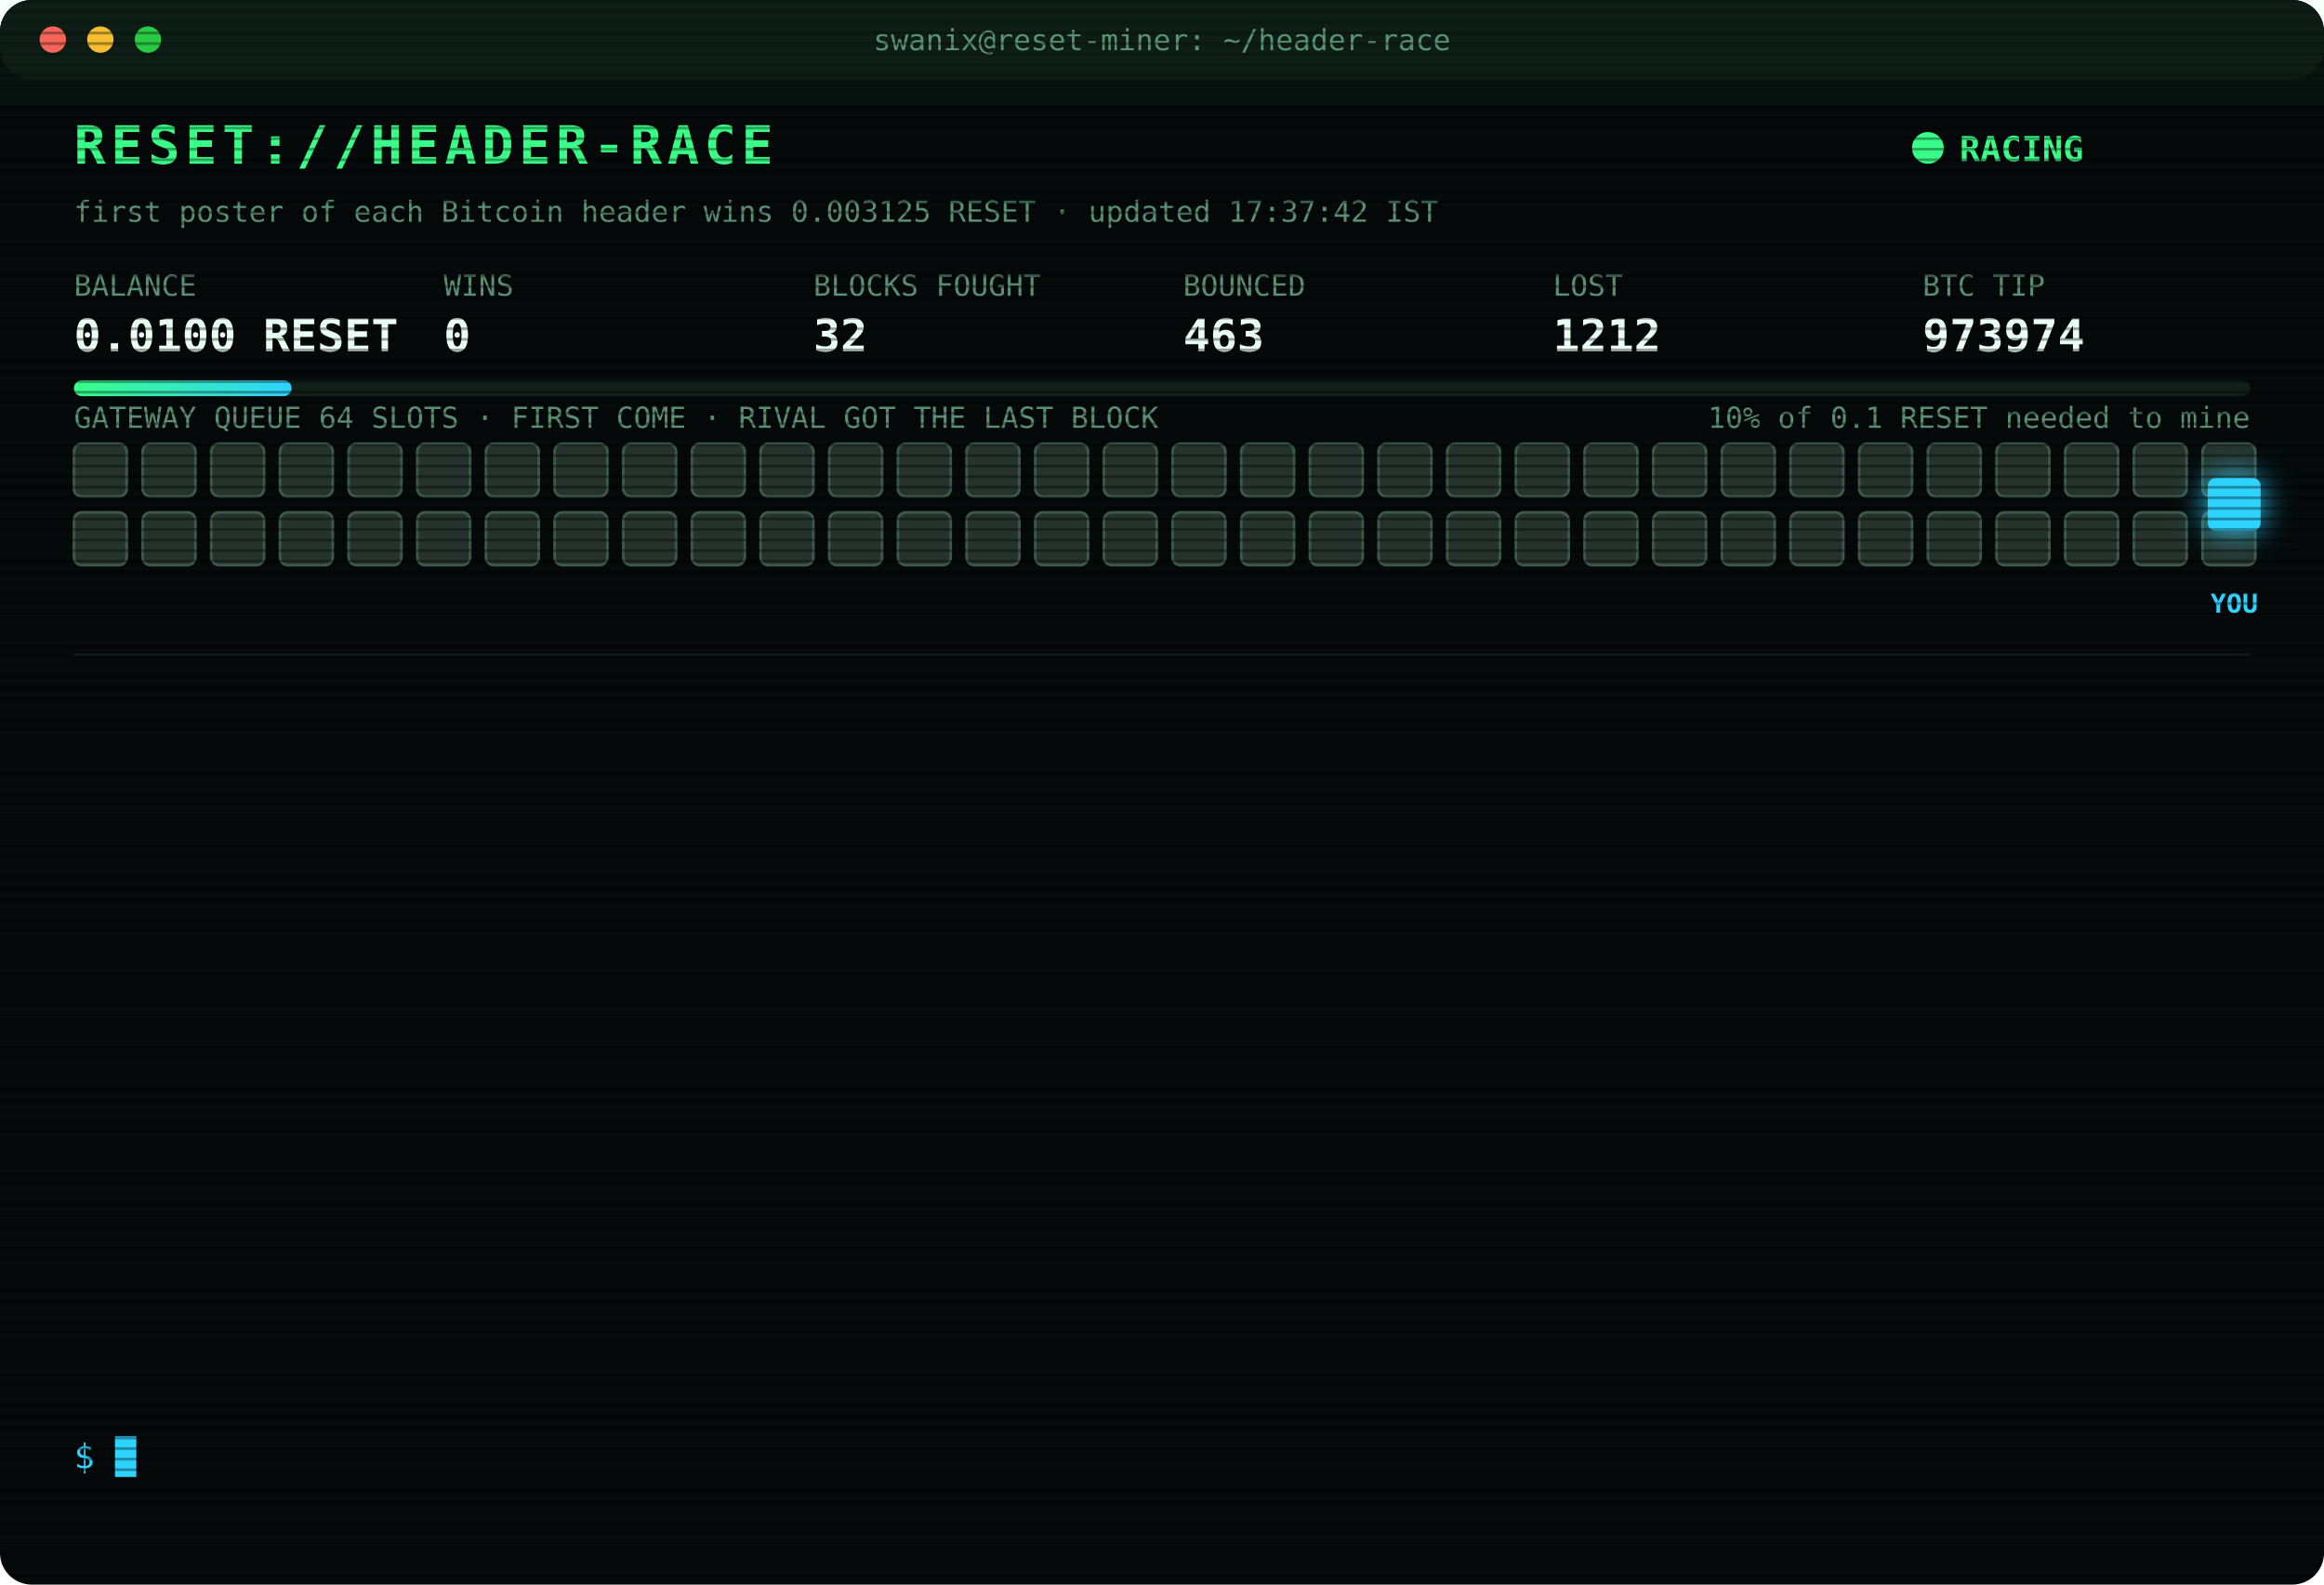
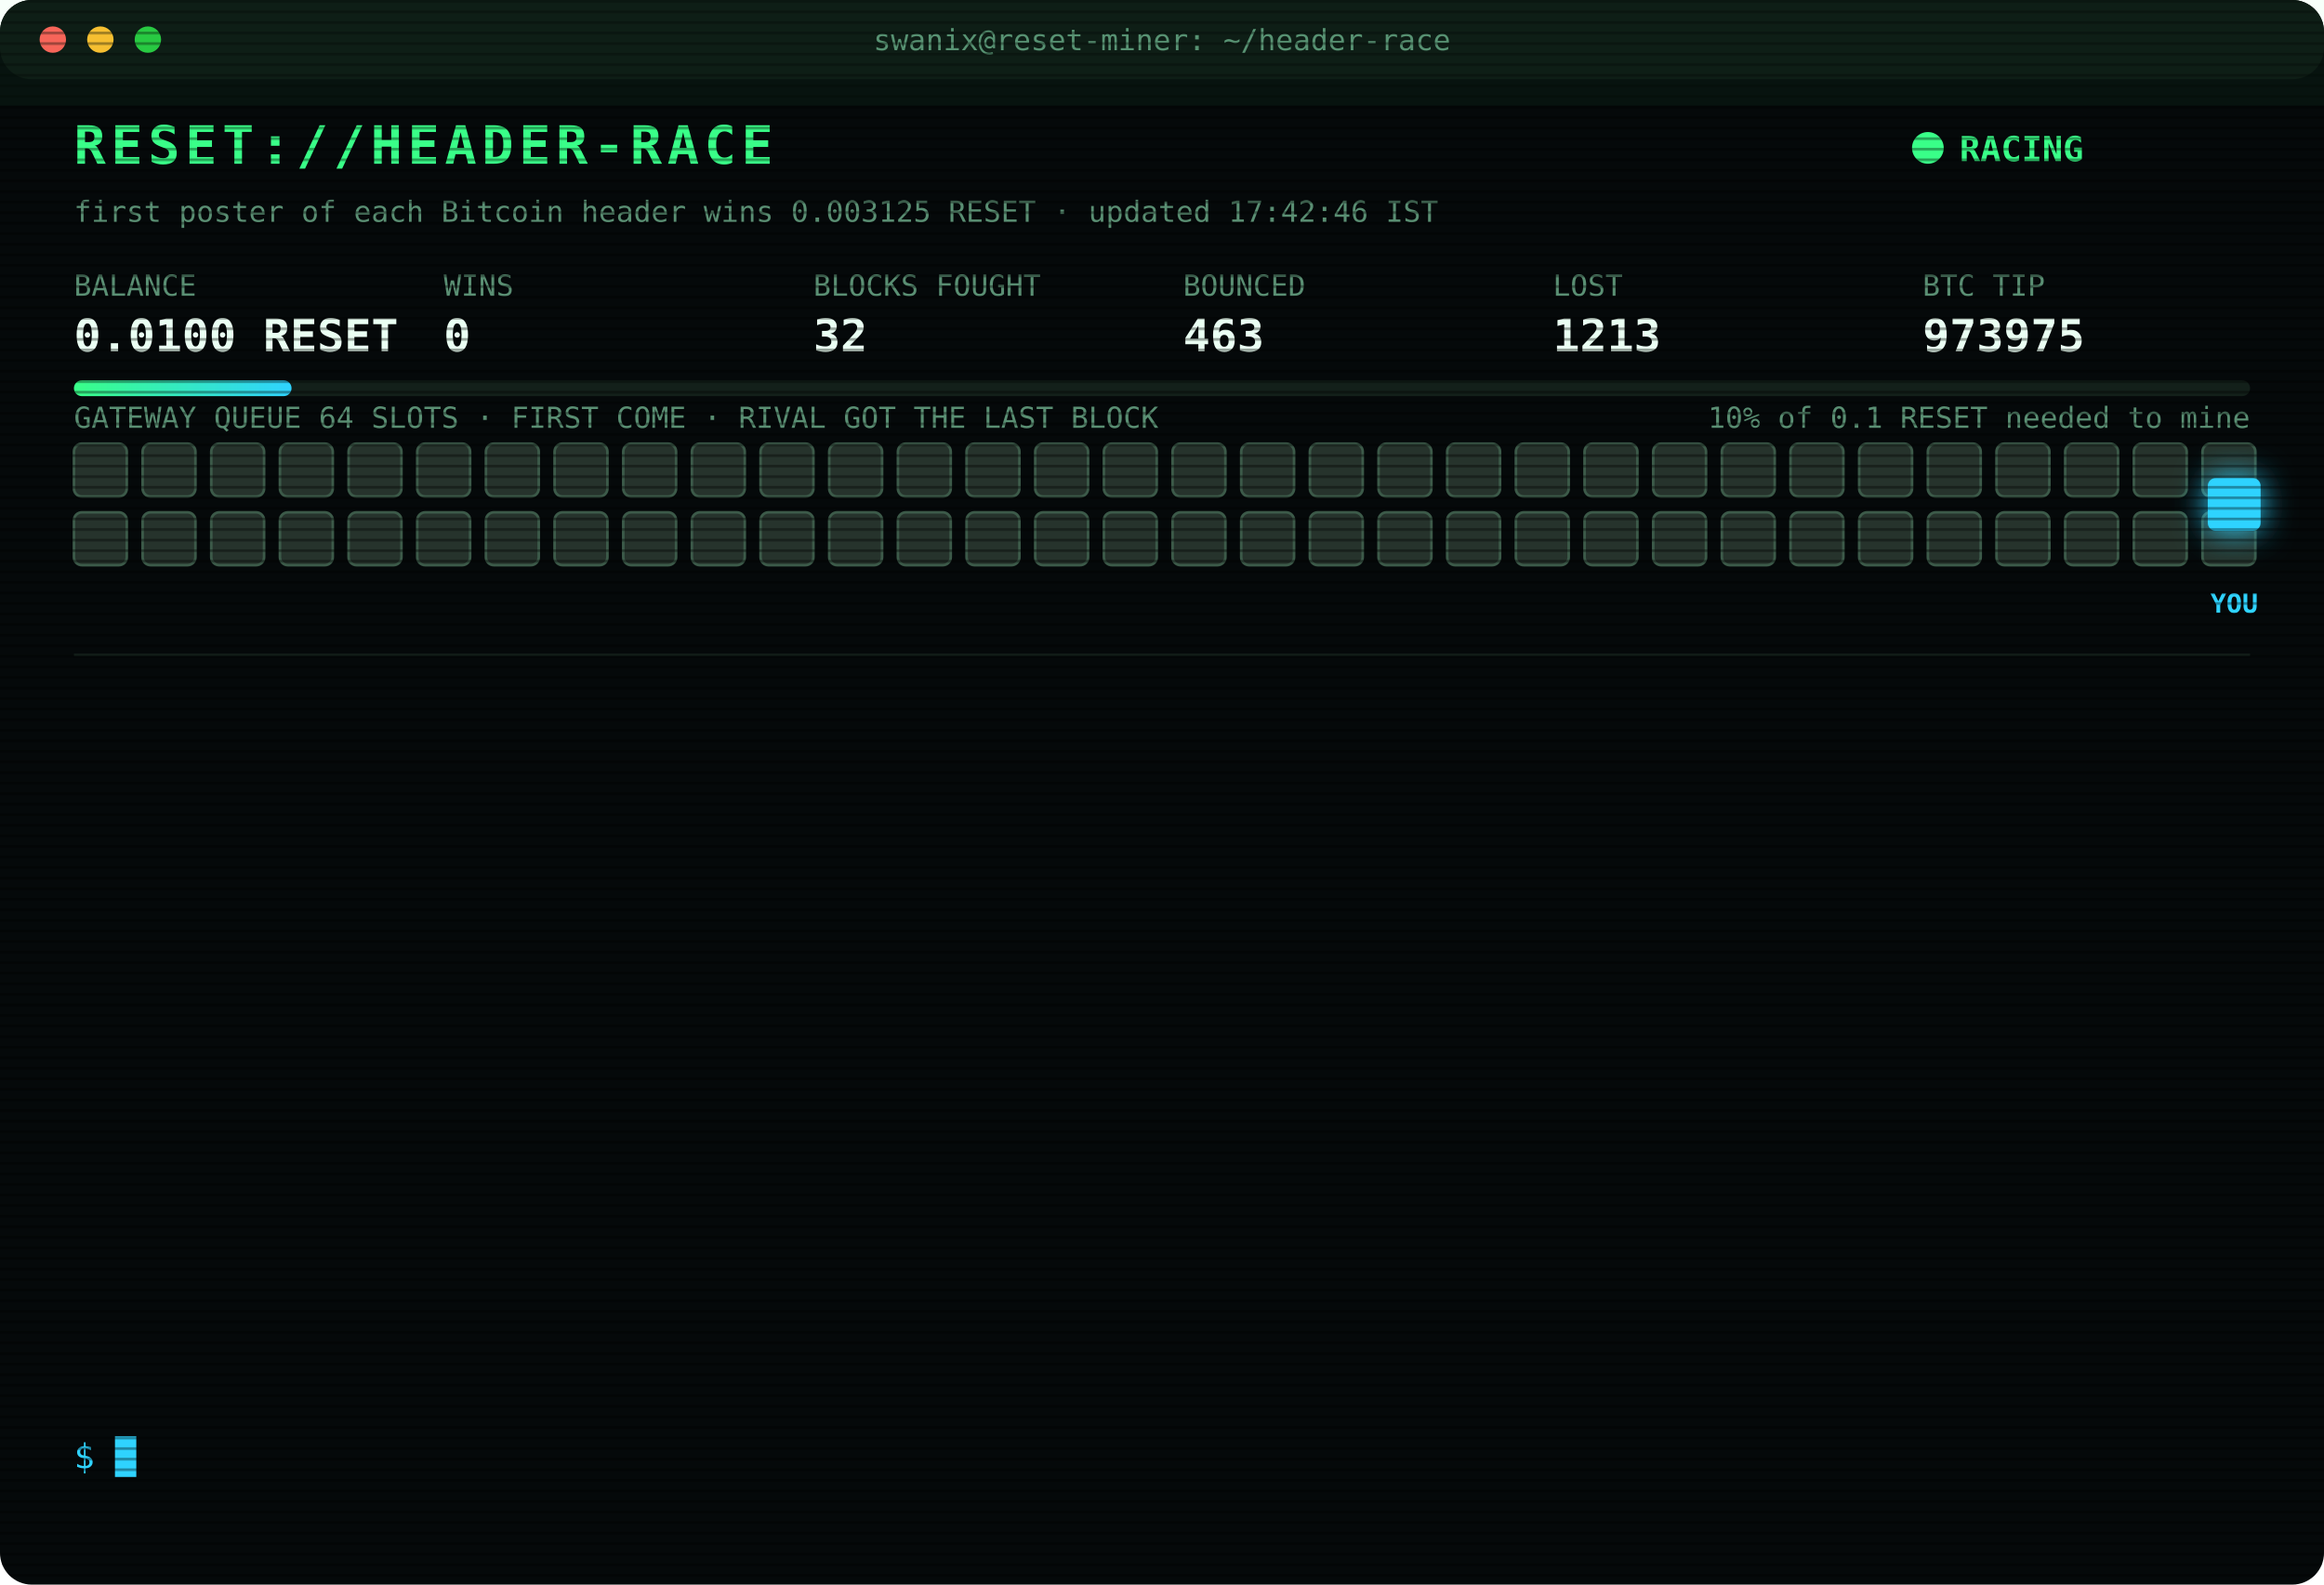
<svg xmlns="http://www.w3.org/2000/svg" width="880" height="600" viewBox="0 0 880 600" font-family="ui-monospace,SFMono-Regular,Menlo,Consolas,monospace">
  <style>
text{font-size:13px;fill:#7CFFB2}
.title{font-size:20px;font-weight:700;fill:#39FF88;letter-spacing:2px;animation:glitch 3s infinite steps(1)}
.sub{fill:#2fd3ff}.k{fill:#5a8f73;font-size:11px}.v{font-size:17px;font-weight:700;fill:#eafff3}
.ts{fill:#3f6b56}.boot{fill:#2fd3ff}.dim{fill:#5a8f73}.bad{fill:#ff4d6d}.warn{fill:#ffd23f}.mag{fill:#ff5cf0}.win{fill:#39FF88;font-weight:700}
.tag{font-size:10px;fill:#2fd3ff;font-weight:700}
.rival{fill:#26332c;stroke:#3c5a49;animation:jam 1.2s infinite alternate}
.idle{fill:#141c18;stroke:#22302a;animation:breathe 4s infinite}
.me{fill:#2fd3ff;filter:drop-shadow(0 0 6px #2fd3ff)}
.hover{animation:nudge 1.1s infinite ease-in-out}.bounce{animation:kick 1.4s infinite}
.ln{opacity:0;animation:in .4s forwards}
.cur{animation:blink 1s infinite steps(1)}
.scan{animation:scan 6s infinite linear}
.led{animation:blink 1.4s infinite}
@keyframes in{from{opacity:0;transform:translateX(-6px)}to{opacity:1;transform:none}}
@keyframes blink{50%{opacity:0}}
@keyframes jam{to{fill:#33463b}}
@keyframes breathe{50%{opacity:.4}}
@keyframes nudge{50%{transform:translateX(-10px)}}
@keyframes kick{0%,100%{transform:none}30%{transform:translateX(-14px)}55%{transform:translateX(10px) translateY(-6px)}}
@keyframes glitch{0%,92%{transform:none}93%{transform:translateX(2px);fill:#ff4d6d}95%{transform:translateX(-2px);fill:#2fd3ff}97%{transform:none}}
@keyframes scan{from{transform:translateY(-40px)}to{transform:translateY(600px)}}
</style>
  <defs>
    <pattern id="sl" width="4" height="4" patternUnits="userSpaceOnUse">
      <rect width="4" height="1" fill="#000" opacity=".35" />
    </pattern>
    <linearGradient id="bar">
      <stop offset="0" stop-color="#39FF88" />
      <stop offset="1" stop-color="#2fd3ff" />
    </linearGradient>
  </defs>
  <rect width="880" height="600" rx="12" fill="#05090a" />
  <rect width="880" height="30" rx="12" fill="#0d1512" />
  <circle cx="20" cy="15" r="5" fill="#ff5f57" />
  <circle cx="38" cy="15" r="5" fill="#febc2e" />
  <circle cx="56" cy="15" r="5" fill="#28c840" />
  <text x="440" y="19" text-anchor="middle" class="k">swanix@reset-miner: ~/header-race</text>
  <text x="28" y="62" class="title">RESET://HEADER-RACE</text>
  <circle class="led" cx="730" cy="56" r="6" fill="#39FF88" />
  <text x="742" y="61" class="win">RACING</text>
-   <text x="28" y="84" class="k">first poster of each Bitcoin header wins 0.003125 RESET · updated 17:37:42 IST</text>
+   <text x="28" y="84" class="k">first poster of each Bitcoin header wins 0.003125 RESET · updated 17:42:46 IST</text>
  <text x="28" y="112" class="k">BALANCE</text>
  <text x="28" y="133" class="v">0.0100 RESET</text>
  <text x="168" y="112" class="k">WINS</text>
  <text x="168" y="133" class="v">0</text>
  <text x="308" y="112" class="k">BLOCKS FOUGHT</text>
  <text x="308" y="133" class="v">32</text>
  <text x="448" y="112" class="k">BOUNCED</text>
  <text x="448" y="133" class="v">463</text>
  <text x="588" y="112" class="k">LOST</text>
-   <text x="588" y="133" class="v">1212</text>
+   <text x="588" y="133" class="v">1213</text>
  <text x="728" y="112" class="k">BTC TIP</text>
-   <text x="728" y="133" class="v">973974</text>
+   <text x="728" y="133" class="v">973975</text>
  <rect x="28" y="144" width="824" height="6" rx="3" fill="#13201a" />
  <rect x="28" y="144" width="82.4" height="6" rx="3" fill="url(#bar)" />
  <text x="852" y="162" text-anchor="end" class="k">10% of 0.1 RESET needed to mine</text>
  <text x="28" y="162" class="k">GATEWAY QUEUE 64 SLOTS · FIRST COME · RIVAL GOT THE LAST BLOCK</text>
  <rect class="rival" x="28" y="168" width="20" height="20" rx="3" style="animation-delay:0.00s" />
  <rect class="rival" x="54" y="168" width="20" height="20" rx="3" style="animation-delay:0.05s" />
  <rect class="rival" x="80" y="168" width="20" height="20" rx="3" style="animation-delay:0.10s" />
  <rect class="rival" x="106" y="168" width="20" height="20" rx="3" style="animation-delay:0.15s" />
  <rect class="rival" x="132" y="168" width="20" height="20" rx="3" style="animation-delay:0.20s" />
  <rect class="rival" x="158" y="168" width="20" height="20" rx="3" style="animation-delay:0.25s" />
  <rect class="rival" x="184" y="168" width="20" height="20" rx="3" style="animation-delay:0.30s" />
  <rect class="rival" x="210" y="168" width="20" height="20" rx="3" style="animation-delay:0.35s" />
  <rect class="rival" x="236" y="168" width="20" height="20" rx="3" style="animation-delay:0.40s" />
  <rect class="rival" x="262" y="168" width="20" height="20" rx="3" style="animation-delay:0.45s" />
  <rect class="rival" x="288" y="168" width="20" height="20" rx="3" style="animation-delay:0.50s" />
  <rect class="rival" x="314" y="168" width="20" height="20" rx="3" style="animation-delay:0.55s" />
  <rect class="rival" x="340" y="168" width="20" height="20" rx="3" style="animation-delay:0.60s" />
  <rect class="rival" x="366" y="168" width="20" height="20" rx="3" style="animation-delay:0.65s" />
  <rect class="rival" x="392" y="168" width="20" height="20" rx="3" style="animation-delay:0.70s" />
  <rect class="rival" x="418" y="168" width="20" height="20" rx="3" style="animation-delay:0.75s" />
  <rect class="rival" x="444" y="168" width="20" height="20" rx="3" style="animation-delay:0.80s" />
  <rect class="rival" x="470" y="168" width="20" height="20" rx="3" style="animation-delay:0.85s" />
  <rect class="rival" x="496" y="168" width="20" height="20" rx="3" style="animation-delay:0.90s" />
  <rect class="rival" x="522" y="168" width="20" height="20" rx="3" style="animation-delay:0.95s" />
  <rect class="rival" x="548" y="168" width="20" height="20" rx="3" style="animation-delay:1.00s" />
  <rect class="rival" x="574" y="168" width="20" height="20" rx="3" style="animation-delay:1.05s" />
  <rect class="rival" x="600" y="168" width="20" height="20" rx="3" style="animation-delay:1.10s" />
  <rect class="rival" x="626" y="168" width="20" height="20" rx="3" style="animation-delay:1.15s" />
  <rect class="rival" x="652" y="168" width="20" height="20" rx="3" style="animation-delay:1.20s" />
  <rect class="rival" x="678" y="168" width="20" height="20" rx="3" style="animation-delay:1.25s" />
  <rect class="rival" x="704" y="168" width="20" height="20" rx="3" style="animation-delay:1.30s" />
  <rect class="rival" x="730" y="168" width="20" height="20" rx="3" style="animation-delay:1.35s" />
  <rect class="rival" x="756" y="168" width="20" height="20" rx="3" style="animation-delay:1.40s" />
  <rect class="rival" x="782" y="168" width="20" height="20" rx="3" style="animation-delay:1.45s" />
  <rect class="rival" x="808" y="168" width="20" height="20" rx="3" style="animation-delay:1.50s" />
  <rect class="rival" x="834" y="168" width="20" height="20" rx="3" style="animation-delay:1.55s" />
  <rect class="rival" x="28" y="194" width="20" height="20" rx="3" style="animation-delay:1.60s" />
  <rect class="rival" x="54" y="194" width="20" height="20" rx="3" style="animation-delay:1.65s" />
  <rect class="rival" x="80" y="194" width="20" height="20" rx="3" style="animation-delay:1.70s" />
  <rect class="rival" x="106" y="194" width="20" height="20" rx="3" style="animation-delay:1.75s" />
  <rect class="rival" x="132" y="194" width="20" height="20" rx="3" style="animation-delay:1.80s" />
  <rect class="rival" x="158" y="194" width="20" height="20" rx="3" style="animation-delay:1.85s" />
  <rect class="rival" x="184" y="194" width="20" height="20" rx="3" style="animation-delay:1.90s" />
  <rect class="rival" x="210" y="194" width="20" height="20" rx="3" style="animation-delay:1.95s" />
  <rect class="rival" x="236" y="194" width="20" height="20" rx="3" style="animation-delay:2.00s" />
  <rect class="rival" x="262" y="194" width="20" height="20" rx="3" style="animation-delay:2.05s" />
  <rect class="rival" x="288" y="194" width="20" height="20" rx="3" style="animation-delay:2.10s" />
  <rect class="rival" x="314" y="194" width="20" height="20" rx="3" style="animation-delay:2.15s" />
  <rect class="rival" x="340" y="194" width="20" height="20" rx="3" style="animation-delay:2.20s" />
  <rect class="rival" x="366" y="194" width="20" height="20" rx="3" style="animation-delay:2.25s" />
  <rect class="rival" x="392" y="194" width="20" height="20" rx="3" style="animation-delay:2.30s" />
  <rect class="rival" x="418" y="194" width="20" height="20" rx="3" style="animation-delay:2.35s" />
  <rect class="rival" x="444" y="194" width="20" height="20" rx="3" style="animation-delay:2.40s" />
  <rect class="rival" x="470" y="194" width="20" height="20" rx="3" style="animation-delay:2.45s" />
  <rect class="rival" x="496" y="194" width="20" height="20" rx="3" style="animation-delay:2.50s" />
  <rect class="rival" x="522" y="194" width="20" height="20" rx="3" style="animation-delay:2.55s" />
  <rect class="rival" x="548" y="194" width="20" height="20" rx="3" style="animation-delay:2.60s" />
  <rect class="rival" x="574" y="194" width="20" height="20" rx="3" style="animation-delay:2.65s" />
  <rect class="rival" x="600" y="194" width="20" height="20" rx="3" style="animation-delay:2.70s" />
  <rect class="rival" x="626" y="194" width="20" height="20" rx="3" style="animation-delay:2.75s" />
  <rect class="rival" x="652" y="194" width="20" height="20" rx="3" style="animation-delay:2.80s" />
  <rect class="rival" x="678" y="194" width="20" height="20" rx="3" style="animation-delay:2.85s" />
  <rect class="rival" x="704" y="194" width="20" height="20" rx="3" style="animation-delay:2.90s" />
  <rect class="rival" x="730" y="194" width="20" height="20" rx="3" style="animation-delay:2.95s" />
  <rect class="rival" x="756" y="194" width="20" height="20" rx="3" style="animation-delay:3.00s" />
  <rect class="rival" x="782" y="194" width="20" height="20" rx="3" style="animation-delay:3.05s" />
  <rect class="rival" x="808" y="194" width="20" height="20" rx="3" style="animation-delay:3.10s" />
  <rect class="rival" x="834" y="194" width="20" height="20" rx="3" style="animation-delay:3.15s" />
  <g class="hover">
    <rect class="me" x="836" y="181" width="20" height="20" rx="3" />
    <text class="tag" x="846" y="232" text-anchor="middle">YOU</text>
  </g>
  <line x1="28" x2="852" y1="248" y2="248" stroke="#13201a" />
  <g class="ln" style="animation-delay:0.40s">
-     <text x="28" y="270" class="ts">15:38:54</text>
+     <text x="28" y="270" class="ts">15:38:59</text>
    <text x="104" y="270" class="mag">[??] #973964 sent, no receipt · may have landed</text>
  </g>
  <g class="ln" style="animation-delay:0.65s">
    <text x="28" y="292" class="ts">15:38:59</text>
-     <text x="104" y="292" class="mag">[??] #973964 sent, no receipt · may have landed</text>
+     <text x="104" y="292" class="bad">[LOST] #973964 taken by a rival miner</text>
  </g>
  <g class="ln" style="animation-delay:0.90s">
-     <text x="28" y="314" class="ts">15:38:59</text>
-     <text x="104" y="314" class="bad">[LOST] #973964 taken by a rival miner</text>
+     <text x="28" y="314" class="ts">15:56:52</text>
+     <text x="104" y="314" class="bad">[LOST] #973965 taken by a rival miner</text>
  </g>
  <g class="ln" style="animation-delay:1.15s">
-     <text x="28" y="336" class="ts">15:56:52</text>
-     <text x="104" y="336" class="bad">[LOST] #973965 taken by a rival miner</text>
+     <text x="28" y="336" class="ts">16:06:28</text>
+     <text x="104" y="336" class="bad">[LOST] #973967 taken by a rival miner</text>
  </g>
  <g class="ln" style="animation-delay:1.40s">
-     <text x="28" y="358" class="ts">16:06:28</text>
-     <text x="104" y="358" class="bad">[LOST] #973967 taken by a rival miner</text>
+     <text x="28" y="358" class="ts">16:27:50</text>
+     <text x="104" y="358" class="bad">[LOST] #973968 taken by a rival miner</text>
  </g>
  <g class="ln" style="animation-delay:1.65s">
-     <text x="28" y="380" class="ts">16:27:50</text>
-     <text x="104" y="380" class="bad">[LOST] #973968 taken by a rival miner</text>
+     <text x="28" y="380" class="ts">16:40:36</text>
+     <text x="104" y="380" class="dim">[STINT END] calls 788 · wins 0</text>
  </g>
  <g class="ln" style="animation-delay:1.90s">
-     <text x="28" y="402" class="ts">16:40:36</text>
-     <text x="104" y="402" class="dim">[STINT END] calls 788 · wins 0</text>
+     <text x="28" y="402" class="ts">16:45:34</text>
+     <text x="104" y="402" class="boot">[BOOT] racer v3 online · 3 feeds · stint 340m</text>
  </g>
  <g class="ln" style="animation-delay:2.15s">
-     <text x="28" y="424" class="ts">16:45:34</text>
-     <text x="104" y="424" class="boot">[BOOT] racer v3 online · 3 feeds · stint 340m</text>
+     <text x="28" y="424" class="ts">17:14:58</text>
+     <text x="104" y="424" class="bad">[LOST] #973970 taken by a rival miner</text>
  </g>
  <g class="ln" style="animation-delay:2.40s">
-     <text x="28" y="446" class="ts">17:14:58</text>
-     <text x="104" y="446" class="bad">[LOST] #973970 taken by a rival miner</text>
+     <text x="28" y="446" class="ts">17:16:25</text>
+     <text x="104" y="446" class="bad">[LOST] #973971 taken by a rival miner</text>
  </g>
  <g class="ln" style="animation-delay:2.65s">
-     <text x="28" y="468" class="ts">17:16:25</text>
-     <text x="104" y="468" class="bad">[LOST] #973971 taken by a rival miner</text>
+     <text x="28" y="468" class="ts">17:21:15</text>
+     <text x="104" y="468" class="bad">[LOST] #973972 taken by a rival miner</text>
  </g>
  <g class="ln" style="animation-delay:2.90s">
-     <text x="28" y="490" class="ts">17:21:15</text>
-     <text x="104" y="490" class="bad">[LOST] #973972 taken by a rival miner</text>
+     <text x="28" y="490" class="ts">17:37:09</text>
+     <text x="104" y="490" class="bad">[LOST] #973973 taken by a rival miner</text>
  </g>
  <g class="ln" style="animation-delay:3.15s">
-     <text x="28" y="512" class="ts">17:37:09</text>
-     <text x="104" y="512" class="bad">[LOST] #973973 taken by a rival miner</text>
+     <text x="28" y="512" class="ts">17:37:42</text>
+     <text x="104" y="512" class="bad">[LOST] #973974 taken by a rival miner</text>
  </g>
  <g class="ln" style="animation-delay:3.40s">
-     <text x="28" y="534" class="ts">17:37:42</text>
-     <text x="104" y="534" class="bad">[LOST] #973974 taken by a rival miner</text>
+     <text x="28" y="534" class="ts">17:42:46</text>
+     <text x="104" y="534" class="bad">[LOST] #973975 taken by a rival miner</text>
  </g>
  <text x="28" y="556" class="sub">$ <tspan class="cur">█</tspan>
  </text>
  <rect width="880" height="600" rx="12" fill="url(#sl)" pointer-events="none" />
  <rect class="scan" width="880" height="40" fill="#39FF88" opacity=".04" />
</svg>
